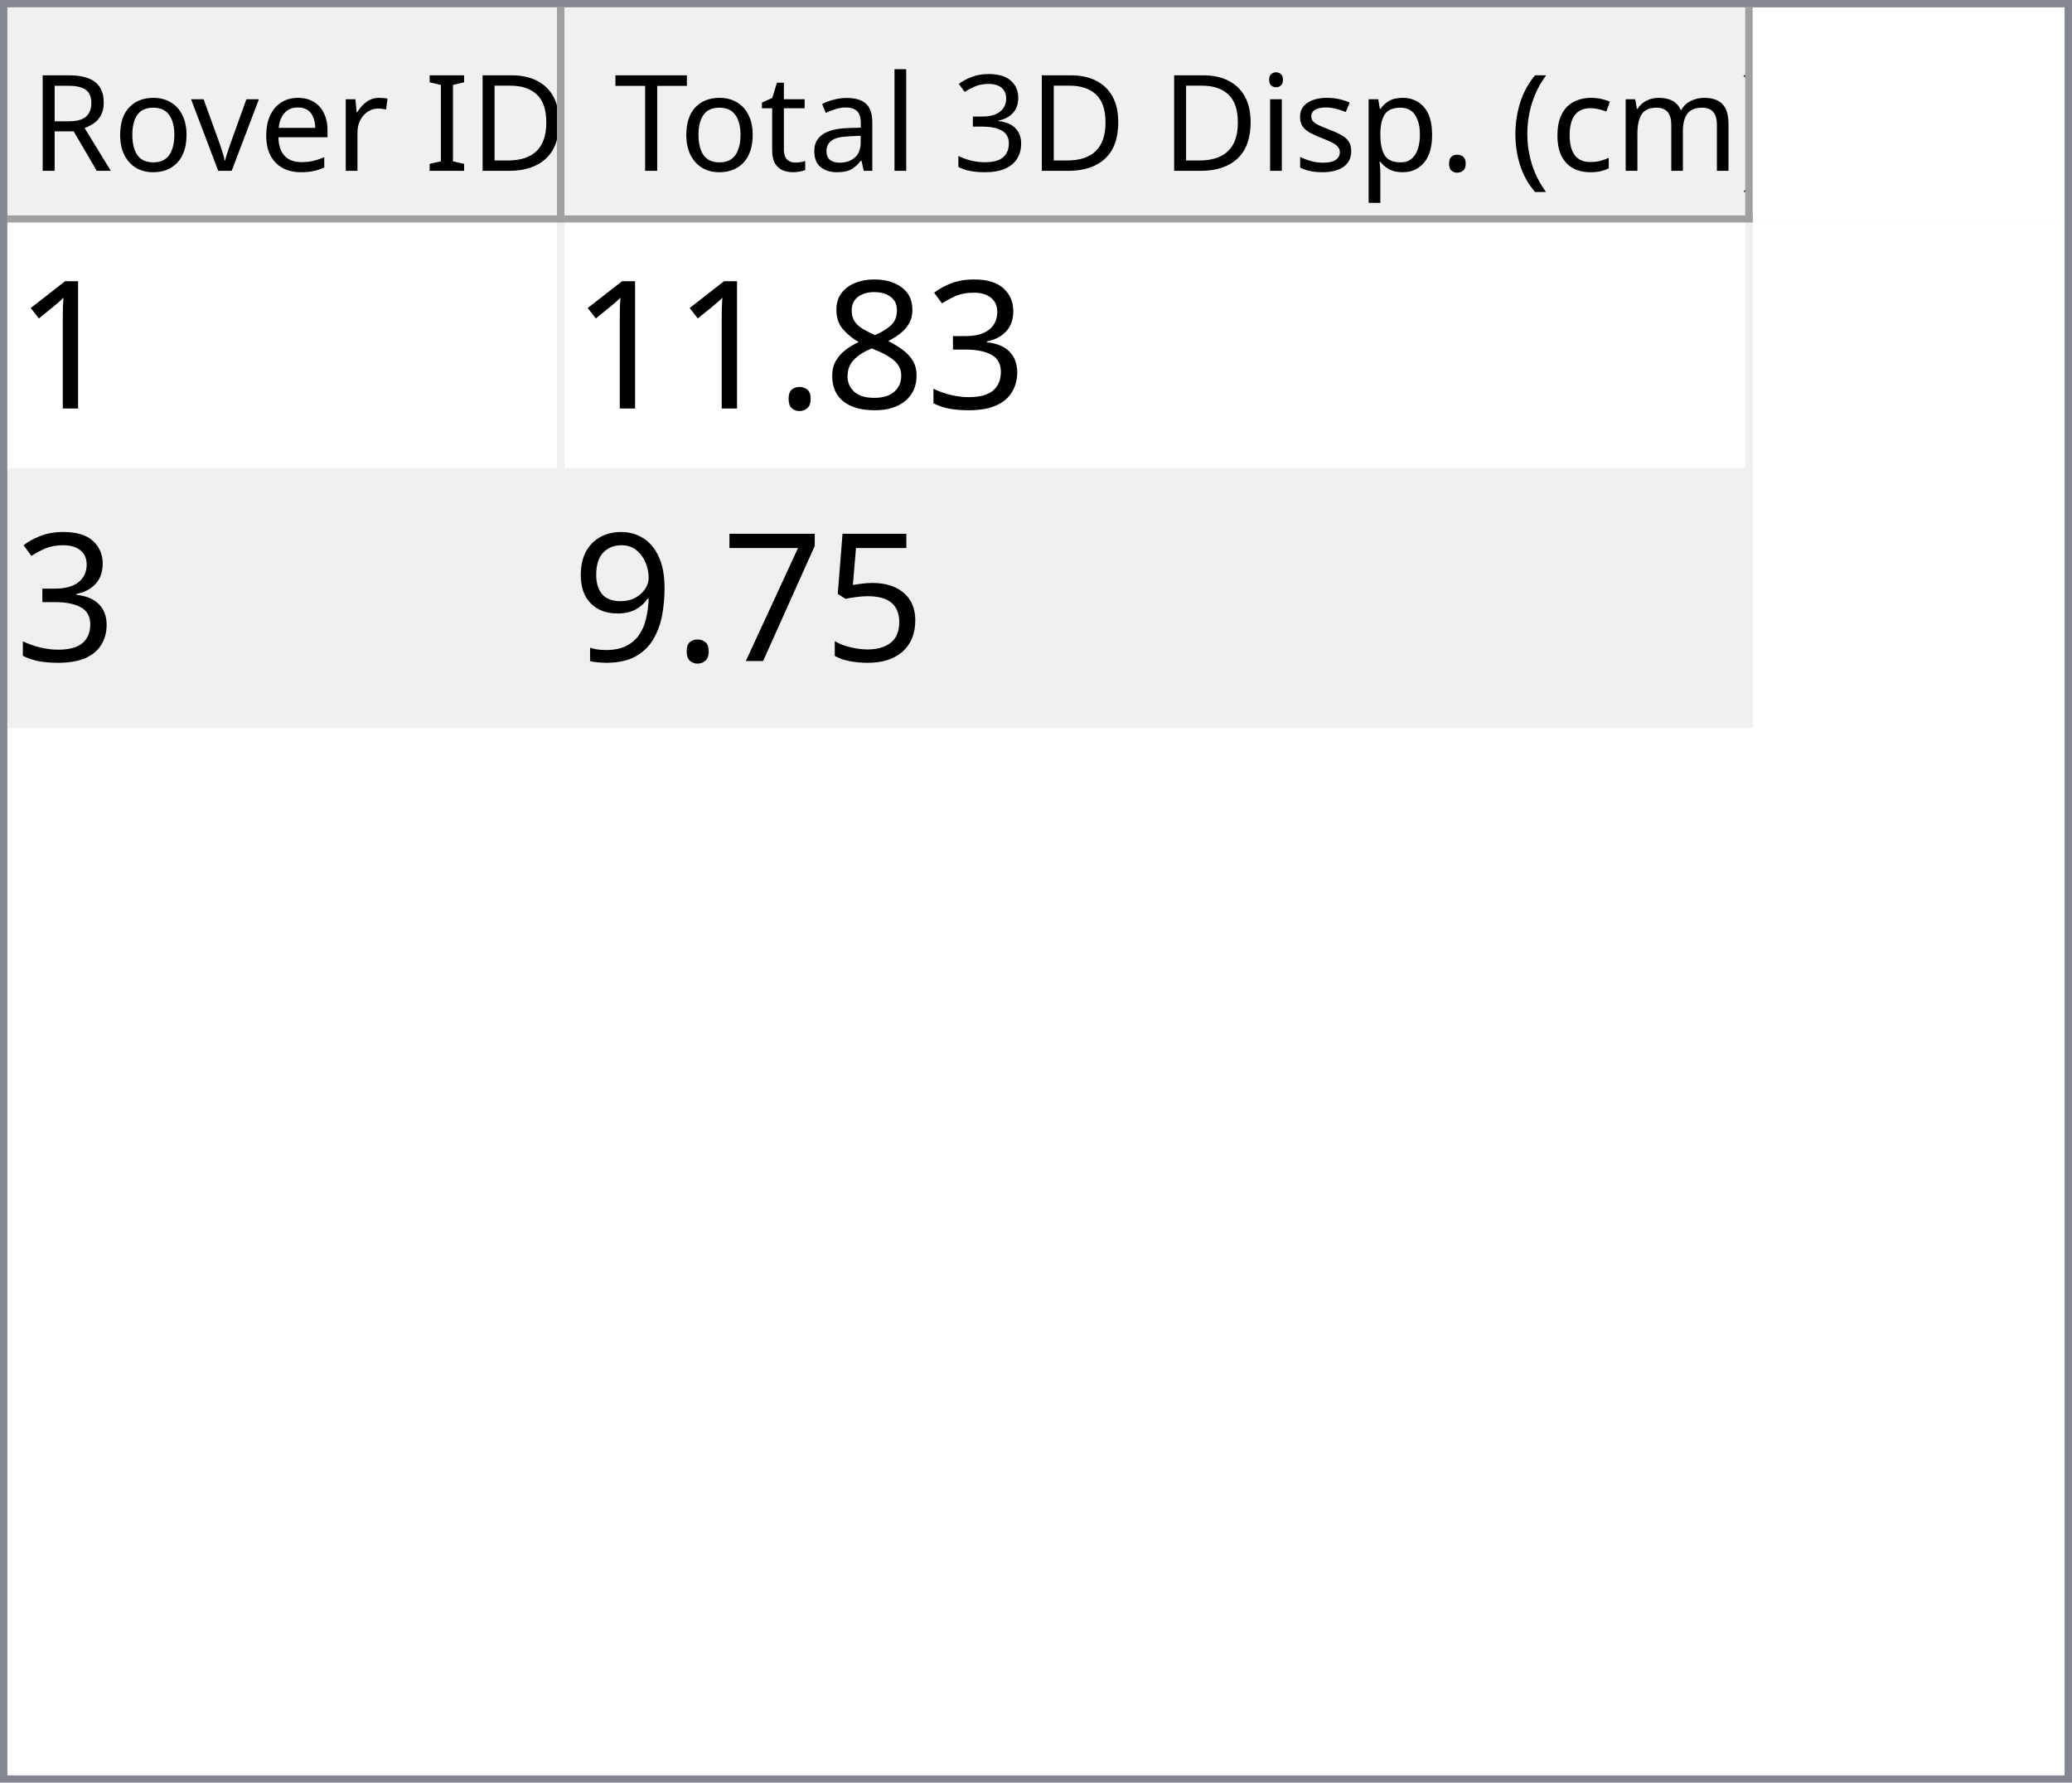
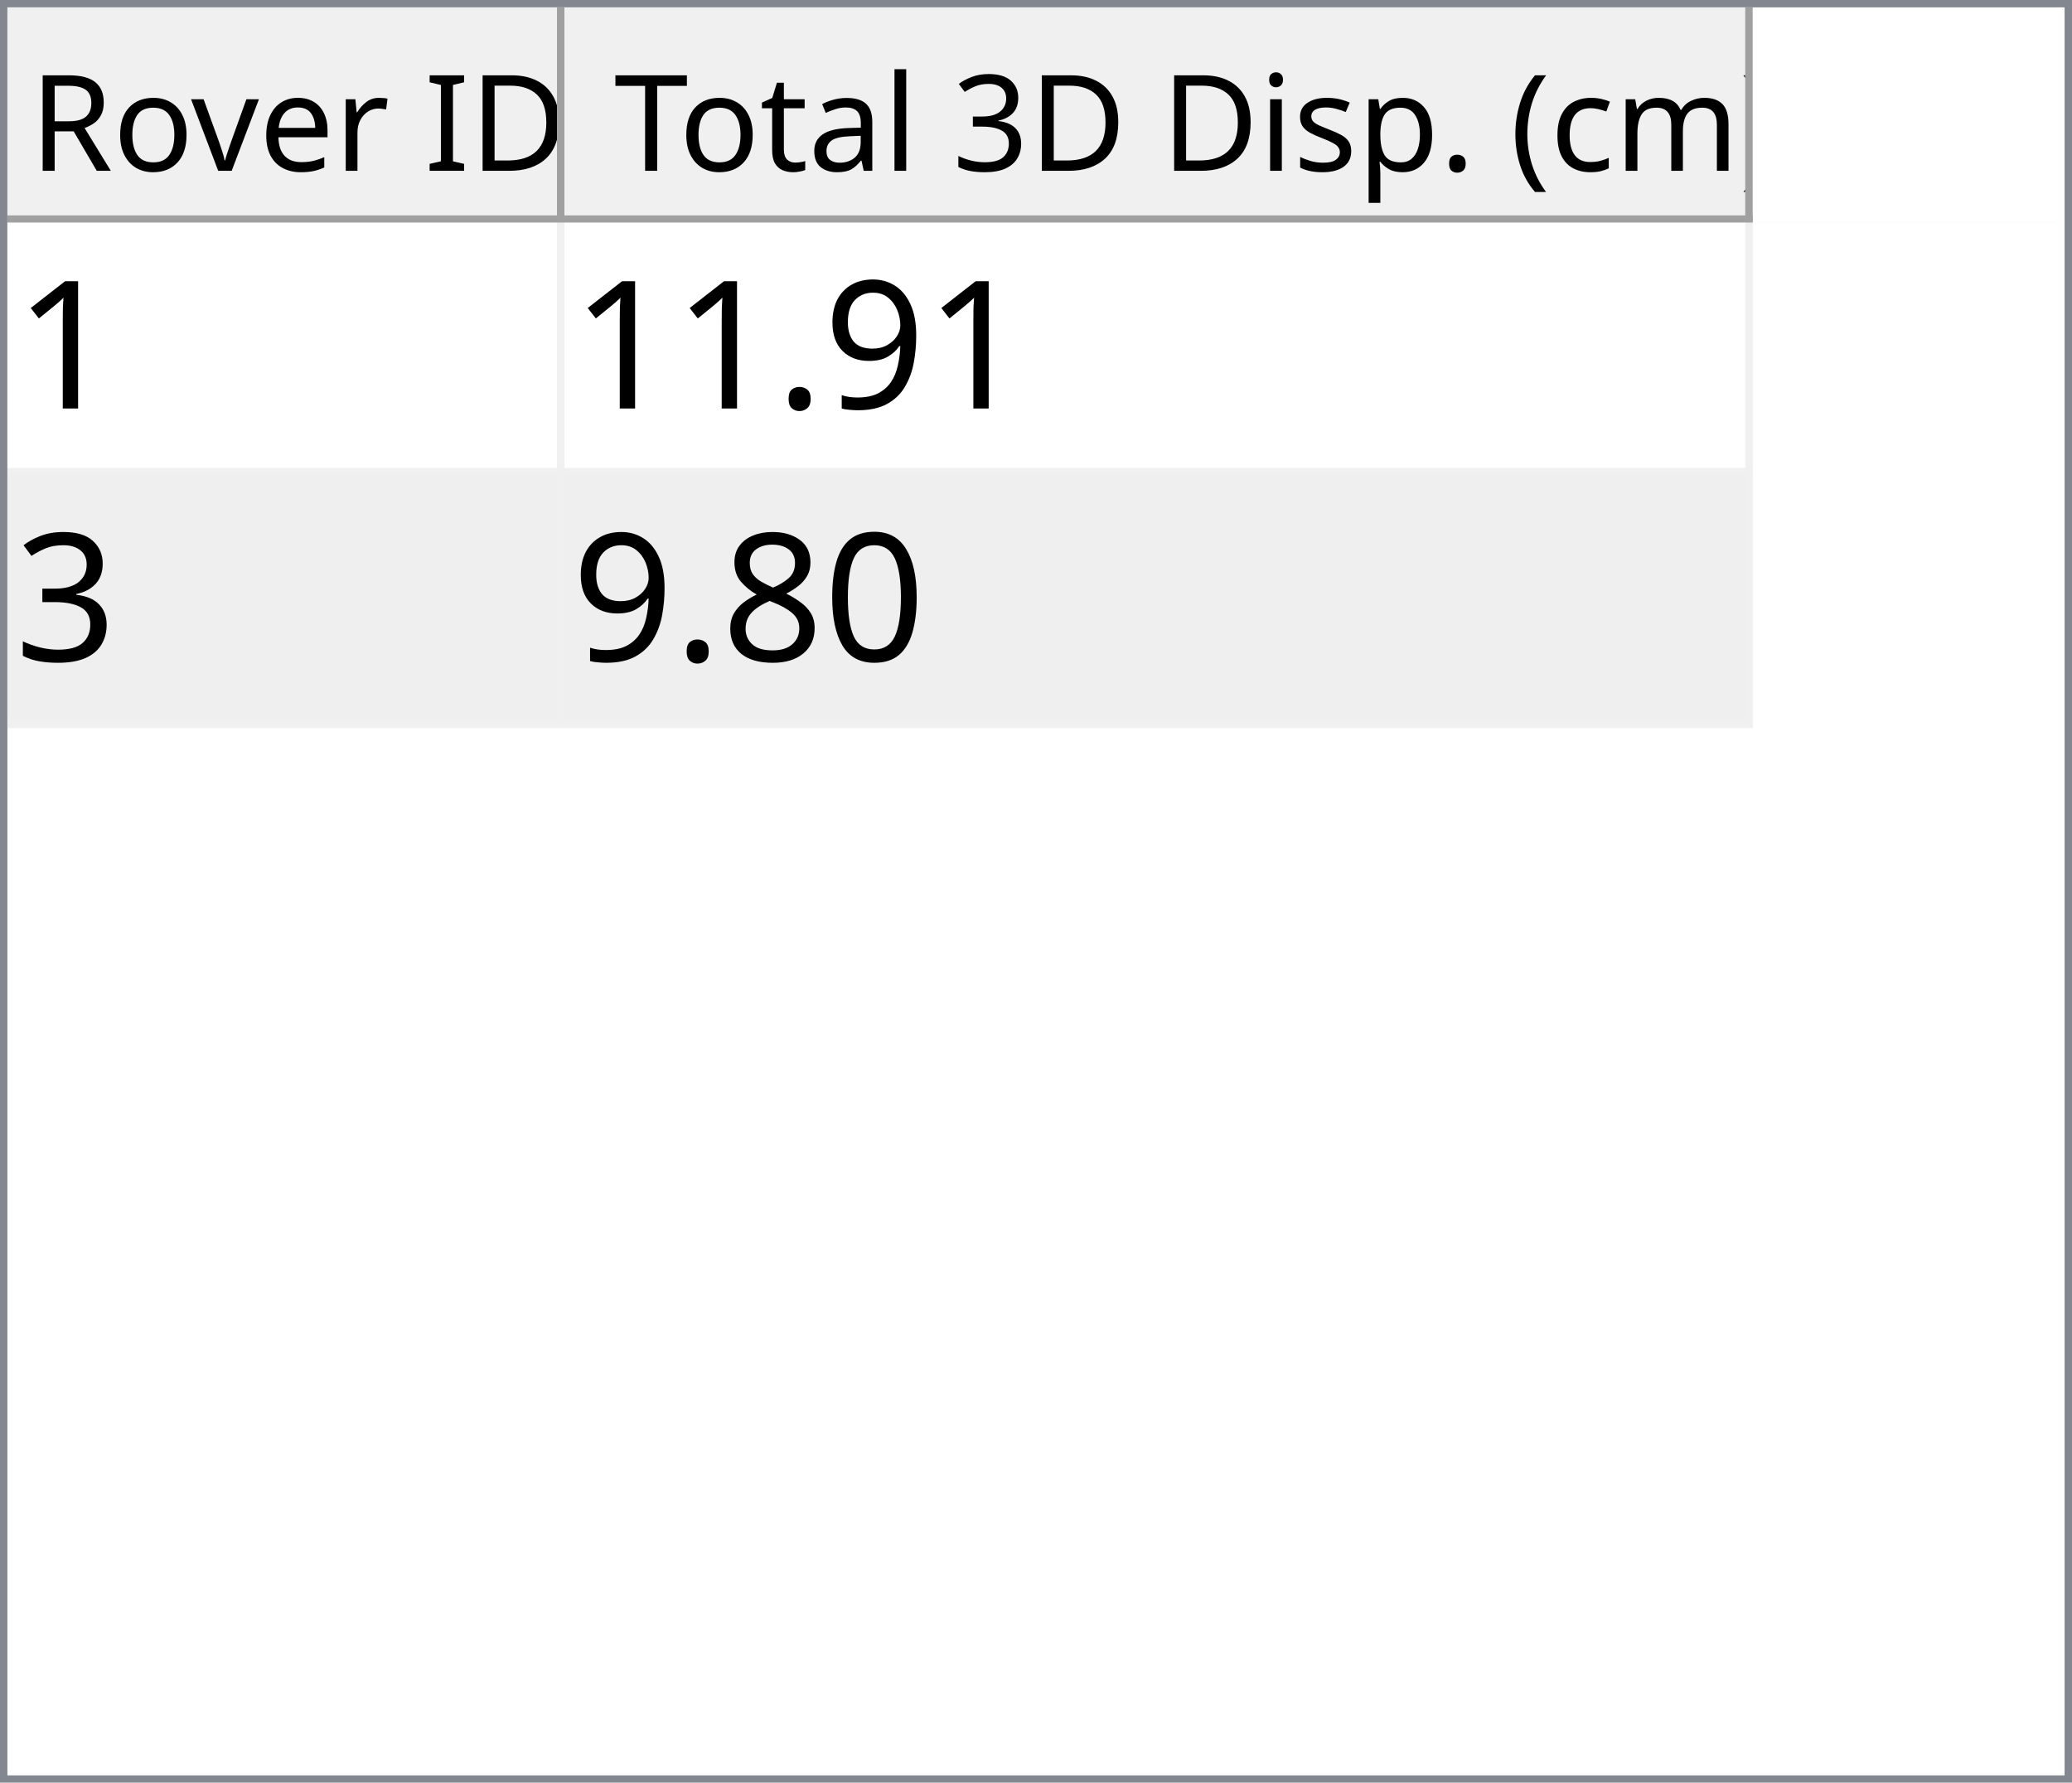
<svg xmlns="http://www.w3.org/2000/svg" style="fill-opacity:1; color-rendering:auto; color-interpolation:auto; text-rendering:auto; stroke:black; stroke-linecap:square; stroke-miterlimit:10; shape-rendering:auto; stroke-opacity:1; fill:black; stroke-dasharray:none; font-weight:normal; stroke-width:1; font-family:'Dialog'; font-style:normal; stroke-linejoin:miter; font-size:12px; stroke-dashoffset:0; image-rendering:auto;" width="279" height="240">
  <defs id="genericDefs" />
  <g>
    <defs id="defs1">
      <clipPath clipPathUnits="userSpaceOnUse" id="clipPath1">
        <path d="M0 0 L279 0 L279 240 L0 240 L0 0 Z" />
      </clipPath>
      <clipPath clipPathUnits="userSpaceOnUse" id="clipPath2">
        <path d="M0 0 L0 240 L279 240 L279 0 Z" />
      </clipPath>
      <clipPath clipPathUnits="userSpaceOnUse" id="clipPath3">
        <path d="M0 0 L0 29 L277 29 L277 0 Z" />
      </clipPath>
      <clipPath clipPathUnits="userSpaceOnUse" id="clipPath4">
        <path d="M0 0 L0 29 L75 29 L75 0 Z" />
      </clipPath>
      <clipPath clipPathUnits="userSpaceOnUse" id="clipPath5">
        <path d="M1 1 L1 28 L74 28 L74 1 Z" />
      </clipPath>
      <clipPath clipPathUnits="userSpaceOnUse" id="clipPath6">
        <path d="M0 0 L0 27 L73 27 L73 0 Z" />
      </clipPath>
      <clipPath clipPathUnits="userSpaceOnUse" id="clipPath7">
        <path d="M-0.5 -0.5 L-0.5 28.5 L74.5 28.5 L74.5 -0.5 Z" />
      </clipPath>
      <clipPath clipPathUnits="userSpaceOnUse" id="clipPath8">
        <path d="M0 0 L0 29 L160 29 L160 0 Z" />
      </clipPath>
      <clipPath clipPathUnits="userSpaceOnUse" id="clipPath9">
        <path d="M1 1 L1 28 L159 28 L159 1 Z" />
      </clipPath>
      <clipPath clipPathUnits="userSpaceOnUse" id="clipPath10">
        <path d="M0 0 L0 27 L158 27 L158 0 Z" />
      </clipPath>
      <clipPath clipPathUnits="userSpaceOnUse" id="clipPath11">
        <path d="M-0.5 -0.5 L-0.5 28.5 L159.5 28.5 L159.5 -0.5 Z" />
      </clipPath>
      <clipPath clipPathUnits="userSpaceOnUse" id="clipPath12">
        <path d="M0 0 L0 209 L277 209 L277 0 Z" />
      </clipPath>
      <clipPath clipPathUnits="userSpaceOnUse" id="clipPath13">
        <path d="M0 0 L0 68 L235 68 L235 0 Z" />
      </clipPath>
      <clipPath clipPathUnits="userSpaceOnUse" id="clipPath14">
        <path d="M-0.5 -0.5 L-0.5 67.5 L234.5 67.5 L234.5 -0.5 Z" />
      </clipPath>
      <clipPath clipPathUnits="userSpaceOnUse" id="clipPath15">
        <path d="M0 0 L0 33 L74 33 L74 0 Z" />
      </clipPath>
      <clipPath clipPathUnits="userSpaceOnUse" id="clipPath16">
        <path d="M0 0 L0 33 L159 33 L159 0 Z" />
      </clipPath>
      <font horiz-adv-x="64.551" id="font1">
        <font-face ascent="107.91" descent="25.098" units-per-em="100" style="font-style:normal; font-family:Segoe UI; font-weight:normal;" />
        <missing-glyph horiz-adv-x="64.551" d="M8.109 0 L8.109 68.266 L56.453 68.266 L56.453 0 L8.109 0 ZM15.328 7.234 L49.219 7.234 L49.219 61.031 L15.328 61.031 L15.328 7.234 Z" />
        <glyph unicode="D" horiz-adv-x="70.117" d="M9.188 0 L9.188 70.016 L28.516 70.016 Q65.531 70.016 65.531 35.891 Q65.531 19.672 55.25 9.836 Q44.969 0 27.734 0 L9.188 0 ZM17.391 62.594 L17.391 7.422 L27.828 7.422 Q41.609 7.422 49.273 14.797 Q56.938 22.172 56.938 35.688 Q56.938 62.594 28.328 62.594 L17.391 62.594 Z" />
        <glyph unicode="I" horiz-adv-x="26.611" d="M17.391 0 L9.188 0 L9.188 70.016 L17.391 70.016 L17.391 0 Z" />
        <glyph unicode=" " horiz-adv-x="27.393" d="" />
        <glyph unicode="r" horiz-adv-x="34.766" d="M34.188 41.891 Q32.078 43.5 28.125 43.5 Q23 43.5 19.555 38.672 Q16.109 33.844 16.109 25.484 L16.109 0 L8.109 0 L8.109 50 L16.109 50 L16.109 39.703 L16.312 39.703 Q18.016 44.969 21.531 47.922 Q25.047 50.875 29.391 50.875 Q32.516 50.875 34.188 50.203 L34.188 41.891 Z" />
        <glyph unicode="e" horiz-adv-x="52.295" d="M48.297 23 L12.984 23 Q13.188 14.656 17.484 10.109 Q21.781 5.562 29.297 5.562 Q37.75 5.562 44.828 11.141 L44.828 3.609 Q38.234 -1.172 27.391 -1.172 Q16.797 -1.172 10.742 5.641 Q4.688 12.453 4.688 24.812 Q4.688 36.469 11.305 43.82 Q17.922 51.172 27.734 51.172 Q37.547 51.172 42.922 44.828 Q48.297 38.484 48.297 27.203 L48.297 23 ZM40.094 29.781 Q40.047 36.719 36.75 40.578 Q33.453 44.438 27.594 44.438 Q21.922 44.438 17.969 40.383 Q14.016 36.328 13.094 29.781 L40.094 29.781 Z" />
        <glyph unicode="v" horiz-adv-x="47.9" d="M47.406 50 L27.484 0 L19.625 0 L0.688 50 L9.469 50 L22.172 13.672 Q23.578 9.672 23.922 6.688 L24.125 6.688 Q24.609 10.453 25.688 13.484 L38.969 50 L47.406 50 Z" />
        <glyph unicode="o" horiz-adv-x="58.594" d="M29 -1.172 Q17.922 -1.172 11.305 5.836 Q4.688 12.844 4.688 24.422 Q4.688 37.016 11.57 44.094 Q18.453 51.172 30.172 51.172 Q41.359 51.172 47.633 44.289 Q53.906 37.406 53.906 25.203 Q53.906 13.234 47.141 6.031 Q40.375 -1.172 29 -1.172 ZM29.594 44.438 Q21.875 44.438 17.383 39.188 Q12.891 33.938 12.891 24.703 Q12.891 15.828 17.43 10.695 Q21.969 5.562 29.594 5.562 Q37.359 5.562 41.531 10.594 Q45.703 15.625 45.703 24.906 Q45.703 34.281 41.531 39.359 Q37.359 44.438 29.594 44.438 Z" />
        <glyph unicode="R" horiz-adv-x="59.814" d="M59.375 0 L49.609 0 L37.891 19.625 Q36.281 22.359 34.766 24.289 Q33.25 26.219 31.664 27.438 Q30.078 28.656 28.25 29.219 Q26.422 29.781 24.125 29.781 L17.391 29.781 L17.391 0 L9.188 0 L9.188 70.016 L30.078 70.016 Q34.672 70.016 38.555 68.867 Q42.438 67.719 45.289 65.375 Q48.141 63.031 49.758 59.547 Q51.375 56.062 51.375 51.375 Q51.375 47.703 50.273 44.656 Q49.172 41.609 47.148 39.211 Q45.125 36.812 42.266 35.133 Q39.406 33.453 35.844 32.516 L35.844 32.328 Q37.594 31.547 38.891 30.547 Q40.188 29.547 41.359 28.18 Q42.531 26.812 43.68 25.078 Q44.828 23.344 46.234 21.047 L59.375 0 ZM17.391 62.594 L17.391 37.203 L28.516 37.203 Q31.594 37.203 34.203 38.133 Q36.812 39.062 38.719 40.797 Q40.625 42.531 41.703 45.047 Q42.781 47.562 42.781 50.688 Q42.781 56.297 39.141 59.445 Q35.5 62.594 28.609 62.594 L17.391 62.594 Z" />
        <glyph unicode=")" horiz-adv-x="30.176" d="M8.297 -15.922 L1.172 -15.922 Q16.406 2.344 16.406 26.812 Q16.406 51.469 1.078 70.016 L8.297 70.016 Q23.531 52.156 23.531 26.703 Q23.531 1.375 8.297 -15.922 Z" />
        <glyph unicode="m" horiz-adv-x="86.133" d="M79.109 0 L71.094 0 L71.094 28.719 Q71.094 37.016 68.531 40.727 Q65.969 44.438 59.906 44.438 Q54.781 44.438 51.195 39.75 Q47.609 35.062 47.609 28.516 L47.609 0 L39.594 0 L39.594 29.688 Q39.594 44.438 28.219 44.438 Q22.953 44.438 19.531 40.016 Q16.109 35.594 16.109 28.516 L16.109 0 L8.109 0 L8.109 50 L16.109 50 L16.109 42.094 L16.312 42.094 Q21.625 51.172 31.844 51.172 Q36.969 51.172 40.773 48.312 Q44.578 45.453 46 40.828 Q51.562 51.172 62.594 51.172 Q79.109 51.172 79.109 30.812 L79.109 0 Z" />
        <glyph unicode="c" horiz-adv-x="46.191" d="M42.188 2.297 Q36.422 -1.172 28.516 -1.172 Q17.828 -1.172 11.258 5.789 Q4.688 12.75 4.688 23.828 Q4.688 36.188 11.766 43.68 Q18.844 51.172 30.672 51.172 Q37.25 51.172 42.281 48.734 L42.281 40.531 Q36.719 44.438 30.375 44.438 Q22.703 44.438 17.797 38.945 Q12.891 33.453 12.891 24.516 Q12.891 15.719 17.508 10.641 Q22.125 5.562 29.891 5.562 Q36.422 5.562 42.188 9.906 L42.188 2.297 Z" />
        <glyph unicode="(" horiz-adv-x="30.176" d="M29.109 -15.922 L21.969 -15.922 Q6.844 1.375 6.844 26.703 Q6.844 52.156 21.969 70.016 L29.203 70.016 Q13.875 51.469 13.875 26.812 Q13.875 2.344 29.109 -15.922 Z" />
        <glyph unicode="." horiz-adv-x="21.68" d="M10.891 -1.078 Q8.641 -1.078 7.055 0.539 Q5.469 2.156 5.469 4.391 Q5.469 6.641 7.055 8.273 Q8.641 9.906 10.891 9.906 Q13.188 9.906 14.797 8.273 Q16.406 6.641 16.406 4.391 Q16.406 2.156 14.797 0.539 Q13.188 -1.078 10.891 -1.078 Z" />
        <glyph unicode="p" horiz-adv-x="58.789" d="M16.312 7.234 L16.109 7.234 L16.109 -23 L8.109 -23 L8.109 50 L16.109 50 L16.109 41.219 L16.312 41.219 Q22.219 51.172 33.594 51.172 Q43.266 51.172 48.688 44.461 Q54.109 37.75 54.109 26.469 Q54.109 13.922 48 6.375 Q41.891 -1.172 31.297 -1.172 Q21.578 -1.172 16.312 7.234 ZM16.109 27.391 L16.109 20.406 Q16.109 14.203 20.141 9.883 Q24.172 5.562 30.375 5.562 Q37.641 5.562 41.773 11.133 Q45.906 16.703 45.906 26.609 Q45.906 34.969 42.047 39.703 Q38.188 44.438 31.594 44.438 Q24.609 44.438 20.359 39.578 Q16.109 34.719 16.109 27.391 Z" />
        <glyph unicode="s" horiz-adv-x="42.432" d="M5.078 1.812 L5.078 10.406 Q11.625 5.562 19.484 5.562 Q30.031 5.562 30.031 12.594 Q30.031 14.594 29.125 15.992 Q28.219 17.391 26.68 18.461 Q25.141 19.531 23.07 20.383 Q21 21.234 18.609 22.172 Q15.281 23.484 12.766 24.828 Q10.25 26.172 8.57 27.859 Q6.891 29.547 6.031 31.695 Q5.172 33.844 5.172 36.719 Q5.172 40.234 6.789 42.945 Q8.406 45.656 11.086 47.484 Q13.766 49.312 17.211 50.242 Q20.656 51.172 24.312 51.172 Q30.812 51.172 35.938 48.922 L35.938 40.828 Q30.422 44.438 23.25 44.438 Q21 44.438 19.195 43.922 Q17.391 43.406 16.094 42.477 Q14.797 41.547 14.086 40.258 Q13.375 38.969 13.375 37.406 Q13.375 35.453 14.086 34.133 Q14.797 32.812 16.164 31.789 Q17.531 30.766 19.484 29.938 Q21.438 29.109 23.922 28.125 Q27.25 26.859 29.883 25.516 Q32.516 24.172 34.375 22.484 Q36.234 20.797 37.234 18.602 Q38.234 16.406 38.234 13.375 Q38.234 9.672 36.602 6.938 Q34.969 4.203 32.234 2.398 Q29.5 0.594 25.93 -0.289 Q22.359 -1.172 18.453 -1.172 Q10.75 -1.172 5.078 1.812 Z" />
        <glyph unicode="i" horiz-adv-x="24.219" d="M12.203 62.703 Q10.062 62.703 8.547 64.164 Q7.031 65.625 7.031 67.875 Q7.031 70.125 8.547 71.609 Q10.062 73.094 12.203 73.094 Q14.406 73.094 15.945 71.609 Q17.484 70.125 17.484 67.875 Q17.484 65.719 15.945 64.211 Q14.406 62.703 12.203 62.703 ZM16.109 0 L8.109 0 L8.109 50 L16.109 50 L16.109 0 Z" />
        <glyph unicode="3" horiz-adv-x="53.906" d="M46.531 19.828 Q46.531 15.094 44.75 11.211 Q42.969 7.328 39.719 4.57 Q36.469 1.812 31.93 0.297 Q27.391 -1.219 21.922 -1.219 Q11.922 -1.219 6 2.594 L6 11.188 Q13.094 5.609 22.219 5.609 Q25.875 5.609 28.828 6.539 Q31.781 7.469 33.906 9.227 Q36.031 10.984 37.18 13.477 Q38.328 15.969 38.328 19.094 Q38.328 32.812 18.797 32.812 L12.984 32.812 L12.984 39.594 L18.5 39.594 Q35.797 39.594 35.797 52.484 Q35.797 64.406 22.609 64.406 Q15.188 64.406 8.688 59.422 L8.688 67.188 Q15.375 71.188 24.609 71.188 Q29 71.188 32.57 69.969 Q36.141 68.75 38.68 66.555 Q41.219 64.359 42.609 61.281 Q44 58.203 44 54.5 Q44 40.672 30.031 36.719 L30.031 36.531 Q33.594 36.141 36.625 34.797 Q39.656 33.453 41.852 31.305 Q44.047 29.156 45.289 26.25 Q46.531 23.344 46.531 19.828 Z" />
        <glyph unicode="l" horiz-adv-x="24.219" d="M16.109 0 L8.109 0 L8.109 74.031 L16.109 74.031 L16.109 0 Z" />
        <glyph unicode="a" horiz-adv-x="50.879" d="M43.891 0 L35.891 0 L35.891 7.812 L35.688 7.812 Q30.469 -1.172 20.312 -1.172 Q12.844 -1.172 8.617 2.781 Q4.391 6.734 4.391 13.281 Q4.391 27.297 20.906 29.594 L35.891 31.688 Q35.891 44.438 25.594 44.438 Q16.547 44.438 9.281 38.281 L9.281 46.484 Q16.656 51.172 26.266 51.172 Q43.891 51.172 43.891 32.516 L43.891 0 ZM35.891 25.297 L23.828 23.641 Q18.266 22.859 15.43 20.875 Q12.594 18.891 12.594 13.875 Q12.594 10.203 15.211 7.883 Q17.828 5.562 22.172 5.562 Q28.125 5.562 32.008 9.742 Q35.891 13.922 35.891 20.312 L35.891 25.297 Z" />
        <glyph unicode="t" horiz-adv-x="33.887" d="M31.297 0.484 Q28.469 -1.078 23.828 -1.078 Q10.688 -1.078 10.688 13.578 L10.688 43.172 L2.094 43.172 L2.094 50 L10.688 50 L10.688 62.203 L18.703 64.797 L18.703 50 L31.297 50 L31.297 43.172 L18.703 43.172 L18.703 14.984 Q18.703 9.969 20.414 7.82 Q22.125 5.672 26.078 5.672 Q29.109 5.672 31.297 7.328 L31.297 0.484 Z" />
        <glyph unicode="T" horiz-adv-x="52.393" d="M50.594 62.594 L30.375 62.594 L30.375 0 L22.172 0 L22.172 62.594 L2 62.594 L2 70.016 L50.594 70.016 L50.594 62.594 Z" />
      </font>
      <font horiz-adv-x="75.0" id="font2">
        <font-face ascent="100.537" descent="21.973" units-per-em="100" style="font-style:normal; font-family:sans-serif; font-weight:normal;" />
        <missing-glyph horiz-adv-x="75.0" d="M12.5 0 L12.5 62.5 L62.5 62.5 L62.5 0 L12.5 0 ZM14.062 1.562 L60.938 1.562 L60.938 60.938 L14.062 60.938 L14.062 1.562 Z" />
        <glyph unicode="1" horiz-adv-x="55.615" d="M37.25 0 L28.469 0 L28.469 56 Q25.297 52.984 20.141 49.953 Q14.984 46.922 10.891 45.406 L10.891 53.906 Q18.266 57.375 23.781 62.305 Q29.297 67.234 31.594 71.875 L37.25 71.875 L37.25 0 Z" />
+         <glyph unicode="9" horiz-adv-x="55.615" d="M5.469 16.547 L13.922 17.328 Q14.984 11.375 18.016 8.688 Q21.047 6 25.781 6 Q29.828 6 32.883 7.859 Q35.938 9.719 37.891 12.82 Q39.844 15.922 41.164 21.195 Q42.484 26.469 42.484 31.938 Q42.484 32.516 42.438 33.688 Q39.797 29.5 35.234 26.883 Q30.672 24.266 25.344 24.266 Q16.453 24.266 10.305 30.711 Q4.156 37.156 4.156 47.703 Q4.156 58.594 10.578 65.234 Q17 71.875 26.656 71.875 Q33.641 71.875 39.43 68.117 Q45.219 64.359 48.219 57.398 Q51.219 50.438 51.219 37.25 Q51.219 23.531 48.242 15.406 Q45.266 7.281 39.383 3.031 Q33.5 -1.219 25.594 -1.219 Q17.188 -1.219 11.867 3.445 Q6.547 8.109 5.469 16.547 ZM41.453 48.141 Q41.453 55.719 37.43 60.156 Q33.406 64.594 27.734 64.594 Q21.875 64.594 17.531 59.812 Q13.188 55.031 13.188 47.406 Q13.188 40.578 17.312 36.305 Q21.438 32.031 27.484 32.031 Q33.594 32.031 37.523 36.305 Q41.453 40.578 41.453 48.141 Z" />
+         <glyph unicode="." horiz-adv-x="27.783" d="M9.078 0 L9.078 10.016 L19.094 10.016 L19.094 0 L9.078 0 Z" />
        <glyph unicode="3" horiz-adv-x="55.615" d="M4.203 18.891 L12.984 20.062 Q14.5 12.594 18.141 9.297 Q21.781 6 27 6 Q33.203 6 37.477 10.297 Q41.75 14.594 41.75 20.953 Q41.75 27 37.797 30.93 Q33.844 34.859 27.734 34.859 Q25.25 34.859 21.531 33.891 L22.516 41.609 Q23.391 41.5 23.922 41.5 Q29.547 41.5 34.039 44.43 Q38.531 47.359 38.531 53.469 Q38.531 58.297 35.258 61.477 Q31.984 64.656 26.812 64.656 Q21.688 64.656 18.266 61.43 Q14.844 58.203 13.875 51.766 L5.078 53.328 Q6.688 62.156 12.398 67.016 Q18.109 71.875 26.609 71.875 Q32.469 71.875 37.398 69.359 Q42.328 66.844 44.945 62.5 Q47.562 58.156 47.562 53.266 Q47.562 48.641 45.07 44.828 Q42.578 41.016 37.703 38.766 Q44.047 37.312 47.562 32.695 Q51.078 28.078 51.078 21.141 Q51.078 11.766 44.242 5.25 Q37.406 -1.266 26.953 -1.266 Q17.531 -1.266 11.305 4.352 Q5.078 9.969 4.203 18.891 Z" />
+         <glyph unicode="0" horiz-adv-x="55.615" d="M4.156 35.297 Q4.156 48 6.766 55.742 Q9.375 63.484 14.523 67.68 Q19.672 71.875 27.484 71.875 Q33.25 71.875 37.594 69.555 Q41.938 67.234 44.773 62.867 Q47.609 58.5 49.219 52.227 Q50.828 45.953 50.828 35.297 Q50.828 22.703 48.242 14.969 Q45.656 7.234 40.508 3.008 Q35.359 -1.219 27.484 -1.219 Q17.141 -1.219 11.234 6.203 Q4.156 15.141 4.156 35.297 ZM13.188 35.297 Q13.188 17.672 17.312 11.836 Q21.438 6 27.484 6 Q33.547 6 37.672 11.859 Q41.797 17.719 41.797 35.297 Q41.797 52.984 37.672 58.789 Q33.547 64.594 27.391 64.594 Q21.344 64.594 17.719 59.469 Q13.188 52.938 13.188 35.297 Z" />
        <glyph unicode="8" horiz-adv-x="55.615" d="M17.672 38.812 Q12.203 40.828 9.57 44.539 Q6.938 48.25 6.938 53.422 Q6.938 61.234 12.555 66.555 Q18.172 71.875 27.484 71.875 Q36.859 71.875 42.578 66.43 Q48.297 60.984 48.297 53.172 Q48.297 48.188 45.68 44.508 Q43.062 40.828 37.75 38.812 Q44.344 36.672 47.781 31.883 Q51.219 27.094 51.219 20.453 Q51.219 11.281 44.727 5.031 Q38.234 -1.219 27.641 -1.219 Q17.047 -1.219 10.547 5.055 Q4.047 11.328 4.047 20.703 Q4.047 27.688 7.594 32.398 Q11.141 37.109 17.672 38.812 ZM15.922 53.719 Q15.922 48.641 19.195 45.414 Q22.469 42.188 27.688 42.188 Q32.766 42.188 36.016 45.383 Q39.266 48.578 39.266 53.219 Q39.266 58.062 35.914 61.359 Q32.562 64.656 27.594 64.656 Q22.562 64.656 19.242 61.43 Q15.922 58.203 15.922 53.719 ZM13.094 20.656 Q13.094 16.891 14.875 13.375 Q16.656 9.859 20.172 7.93 Q23.688 6 27.734 6 Q34.031 6 38.133 10.055 Q42.234 14.109 42.234 20.359 Q42.234 26.703 38.016 30.859 Q33.797 35.016 27.438 35.016 Q21.234 35.016 17.164 30.914 Q13.094 26.812 13.094 20.656 Z" />
-         <glyph unicode="." horiz-adv-x="27.783" d="M9.078 0 L9.078 10.016 L19.094 10.016 L19.094 0 L9.078 0 Z" />
-         <glyph unicode="5" horiz-adv-x="55.615" d="M4.156 18.75 L13.375 19.531 Q14.406 12.797 18.141 9.398 Q21.875 6 27.156 6 Q33.5 6 37.891 10.789 Q42.281 15.578 42.281 23.484 Q42.281 31 38.062 35.352 Q33.844 39.703 27 39.703 Q22.75 39.703 19.336 37.773 Q15.922 35.844 13.969 32.766 L5.719 33.844 L12.641 70.609 L48.25 70.609 L48.25 62.203 L19.672 62.203 L15.828 42.969 Q22.266 47.469 29.344 47.469 Q38.719 47.469 45.164 40.969 Q51.609 34.469 51.609 24.266 Q51.609 14.547 45.953 7.469 Q39.062 -1.219 27.156 -1.219 Q17.391 -1.219 11.211 4.25 Q5.031 9.719 4.156 18.75 Z" />
-         <glyph unicode="7" horiz-adv-x="55.615" d="M4.734 62.203 L4.734 70.656 L51.078 70.656 L51.078 63.812 Q44.234 56.547 37.523 44.484 Q30.812 32.422 27.156 19.672 Q24.516 10.688 23.781 0 L14.75 0 Q14.891 8.453 18.062 20.414 Q21.234 32.375 27.172 43.484 Q33.109 54.594 39.797 62.203 L4.734 62.203 Z" />
-         <glyph unicode="9" horiz-adv-x="55.615" d="M5.469 16.547 L13.922 17.328 Q14.984 11.375 18.016 8.688 Q21.047 6 25.781 6 Q29.828 6 32.883 7.859 Q35.938 9.719 37.891 12.82 Q39.844 15.922 41.164 21.195 Q42.484 26.469 42.484 31.938 Q42.484 32.516 42.438 33.688 Q39.797 29.5 35.234 26.883 Q30.672 24.266 25.344 24.266 Q16.453 24.266 10.305 30.711 Q4.156 37.156 4.156 47.703 Q4.156 58.594 10.578 65.234 Q17 71.875 26.656 71.875 Q33.641 71.875 39.43 68.117 Q45.219 64.359 48.219 57.398 Q51.219 50.438 51.219 37.25 Q51.219 23.531 48.242 15.406 Q45.266 7.281 39.383 3.031 Q33.5 -1.219 25.594 -1.219 Q17.188 -1.219 11.867 3.445 Q6.547 8.109 5.469 16.547 ZM41.453 48.141 Q41.453 55.719 37.43 60.156 Q33.406 64.594 27.734 64.594 Q21.875 64.594 17.531 59.812 Q13.188 55.031 13.188 47.406 Q13.188 40.578 17.312 36.305 Q21.438 32.031 27.484 32.031 Q33.594 32.031 37.523 36.305 Q41.453 40.578 41.453 48.141 Z" />
      </font>
    </defs>
    <g style="fill:white; stroke:white;">
      <rect x="0" y="0" width="279" style="clip-path:url(#clipPath1); stroke:none;" height="240" />
    </g>
    <g style="fill:white; text-rendering:optimizeSpeed; color-rendering:optimizeSpeed; image-rendering:optimizeSpeed; shape-rendering:crispEdges; stroke:white; color-interpolation:sRGB;">
      <rect x="0" width="279" height="240" y="0" style="stroke:none;" />
      <path style="stroke:none;" d="M0 240 L279 240 L279 0 L0 0 Z" />
    </g>
    <g style="fill:rgb(240,240,240); font-size:18px; font-family:'Segoe UI'; stroke:rgb(240,240,240);">
      <rect x="0" y="0" width="279" style="clip-path:url(#clipPath2); stroke:none;" height="240" />
    </g>
    <g style="fill:rgb(130,135,144); font-size:18px; font-family:'Segoe UI'; stroke:rgb(130,135,144);">
      <path d="M0 0 L279 0 L279 240 L0 240 L0 0 ZM1 1 L278 1 L278 239 L1 239 L1 1 Z" style="fill-rule:evenodd; clip-path:url(#clipPath2); stroke:none;" />
    </g>
    <g style="fill:white; font-size:18px; font-family:'Segoe UI'; stroke:white;" transform="translate(1,1)">
      <rect x="0" y="0" width="277" style="clip-path:url(#clipPath3); stroke:none;" height="29" />
    </g>
    <g style="fill:rgb(240,240,240); font-size:18px; font-family:'Segoe UI'; stroke:rgb(240,240,240);" transform="translate(1,1)">
      <rect x="0" y="0" width="75" style="clip-path:url(#clipPath4); stroke:none;" height="29" />
    </g>
    <g style="font-family:'Segoe UI'; font-size:18px;" transform="translate(2,2)">
      <text x="2" xml:space="preserve" y="21" style="clip-path:url(#clipPath6); stroke:none;">Rover ID</text>
    </g>
    <g transform="translate(1.5,1.5)" style="fill:rgb(160,160,160); font-size:18px; font-family:'Segoe UI'; stroke:rgb(160,160,160); stroke-linejoin:bevel;">
      <line x1="74" x2="74" y1="0" style="fill:none; clip-path:url(#clipPath7);" y2="28" />
    </g>
    <g transform="matrix(1,0,0,1,1,1) translate(0.5,0.5)" style="fill:rgb(160,160,160); font-size:18px; font-family:'Segoe UI'; stroke:rgb(160,160,160); stroke-linejoin:bevel;">
      <line x1="0" x2="74" y1="28" style="fill:none; clip-path:url(#clipPath7);" y2="28" />
    </g>
    <g style="fill:rgb(240,240,240); font-size:18px; font-family:'Segoe UI'; stroke:rgb(240,240,240);" transform="translate(76,1)">
      <rect x="0" y="0" width="160" style="clip-path:url(#clipPath8); stroke:none;" height="29" />
    </g>
    <g style="font-family:'Segoe UI'; font-size:18px;" transform="translate(77,2)">
      <text x="1" xml:space="preserve" y="21" style="clip-path:url(#clipPath10); stroke:none;"> Total 3D Disp. (cm)</text>
    </g>
    <g transform="translate(76.5,1.5)" style="fill:rgb(160,160,160); font-size:18px; font-family:'Segoe UI'; stroke:rgb(160,160,160); stroke-linejoin:bevel;">
      <line x1="159" x2="159" y1="0" style="fill:none; clip-path:url(#clipPath11);" y2="28" />
    </g>
    <g transform="matrix(1,0,0,1,76,1) translate(0.5,0.5)" style="fill:rgb(160,160,160); font-size:18px; font-family:'Segoe UI'; stroke:rgb(160,160,160); stroke-linejoin:bevel;">
      <line x1="0" x2="159" y1="28" style="fill:none; clip-path:url(#clipPath11);" y2="28" />
    </g>
    <g style="fill:white; font-size:18px; font-family:'Segoe UI'; stroke:white;" transform="translate(1,30)">
      <rect x="0" y="0" width="277" style="clip-path:url(#clipPath12); stroke:none;" height="209" />
    </g>
    <g style="fill:rgb(240,240,240); font-size:24px; font-family:sans-serif; stroke:rgb(240,240,240);" transform="translate(1,30)">
      <rect x="0" y="0" width="235" style="clip-path:url(#clipPath13); stroke:none;" height="68" />
      <line transform="translate(0.5,0.5)" x1="0" x2="234" y1="33" style="clip-path:url(#clipPath14); fill:none; stroke-linejoin:bevel;" y2="33" />
    </g>
    <g transform="matrix(1,0,0,1,1,30) translate(0.5,0.5)" style="fill:rgb(240,240,240); font-size:24px; font-family:sans-serif; stroke:rgb(240,240,240); stroke-linejoin:bevel;">
      <line x1="0" x2="234" y1="67" style="fill:none; clip-path:url(#clipPath14);" y2="67" />
    </g>
    <g transform="matrix(1,0,0,1,1,30) translate(0.5,0.5)" style="fill:rgb(240,240,240); font-size:24px; font-family:sans-serif; stroke:rgb(240,240,240); stroke-linejoin:bevel;">
      <line x1="74" x2="74" y1="0" style="fill:none; clip-path:url(#clipPath14);" y2="67" />
    </g>
    <g transform="matrix(1,0,0,1,1,30) translate(0.5,0.5)" style="fill:rgb(240,240,240); font-size:24px; font-family:sans-serif; stroke:rgb(240,240,240); stroke-linejoin:bevel;">
      <line x1="234" x2="234" y1="0" style="fill:none; clip-path:url(#clipPath14);" y2="67" />
    </g>
    <g style="fill:white; font-size:24px; font-family:sans-serif; stroke:white;" transform="matrix(1,0,0,1,1,30)">
      <rect x="0" y="0" width="74" style="clip-path:url(#clipPath15); stroke:none;" height="33" />
      <text x="1" y="25" style="fill:black; clip-path:url(#clipPath15); stroke:none;" xml:space="preserve">1</text>
    </g>
    <g style="fill:white; font-size:24px; font-family:sans-serif; stroke:white;" transform="matrix(1,0,0,1,1,30) translate(75,0)">
      <rect x="0" y="0" width="159" style="clip-path:url(#clipPath16); stroke:none;" height="33" />
-       <text x="1" y="25" style="fill:black; clip-path:url(#clipPath16); stroke:none;" xml:space="preserve">11.83</text>
+       <text x="1" y="25" style="fill:black; clip-path:url(#clipPath16); stroke:none;" xml:space="preserve">11.91</text>
    </g>
    <g style="fill:rgb(239,239,239); font-size:24px; font-family:sans-serif; stroke:rgb(239,239,239);" transform="matrix(1,0,0,1,1,30) translate(0,34)">
      <rect x="0" y="0" width="74" style="clip-path:url(#clipPath15); stroke:none;" height="33" />
      <text x="1" y="25" style="fill:black; clip-path:url(#clipPath15); stroke:none;" xml:space="preserve">3</text>
    </g>
    <g style="fill:rgb(239,239,239); font-size:24px; font-family:sans-serif; stroke:rgb(239,239,239);" transform="matrix(1,0,0,1,1,30) translate(75,34)">
      <rect x="0" y="0" width="159" style="clip-path:url(#clipPath16); stroke:none;" height="33" />
-       <text x="1" y="25" style="fill:black; clip-path:url(#clipPath16); stroke:none;" xml:space="preserve">9.75</text>
+       <text x="1" y="25" style="fill:black; clip-path:url(#clipPath16); stroke:none;" xml:space="preserve">9.80</text>
    </g>
  </g>
</svg>
